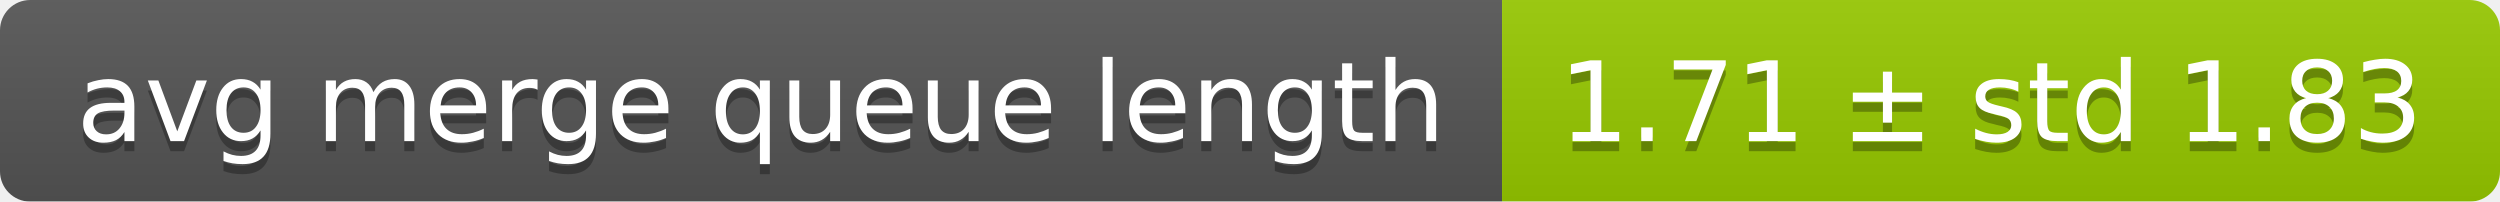
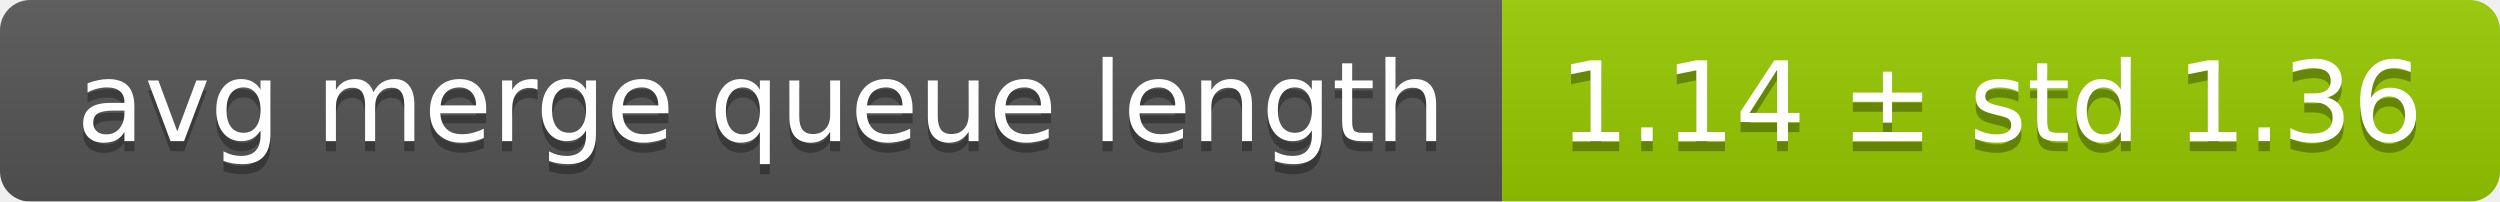
<svg xmlns="http://www.w3.org/2000/svg" width="248" height="20">
  <linearGradient id="smooth" x2="0" y2="100%">
    <stop offset="0" stop-color="#bbb" stop-opacity=".1" />
    <stop offset="1" stop-opacity=".1" />
  </linearGradient>
  <mask id="round">
    <rect width="248" height="20" rx="3" fill="#fff" />
  </mask>
  <g mask="url(#round)">
    <rect width="149" height="20" fill="#555" />
    <rect x="149" width="99" height="20" fill="#97ca00" />
    <rect width="248" height="20" fill="url(#smooth)" />
  </g>
  <g fill="#fff" text-anchor="middle" font-family="DejaVu Sans,Verdana,Geneva,sans-serif" font-size="11">
    <text x="75.5" y="15" fill="#010101" fill-opacity=".3">avg merge queue length</text>
    <text x="75.5" y="14">avg merge queue length</text>
-     <text x="197.5" y="15" fill="#010101" fill-opacity=".3">1.71 ± std 1.83</text>
-     <text x="197.5" y="14">1.71 ± std 1.83</text>
+     <text x="197.5" y="15" fill="#010101" fill-opacity=".3">1.14 ± std 1.36</text>
+     <text x="197.5" y="14">1.14 ± std 1.36</text>
  </g>
</svg>
